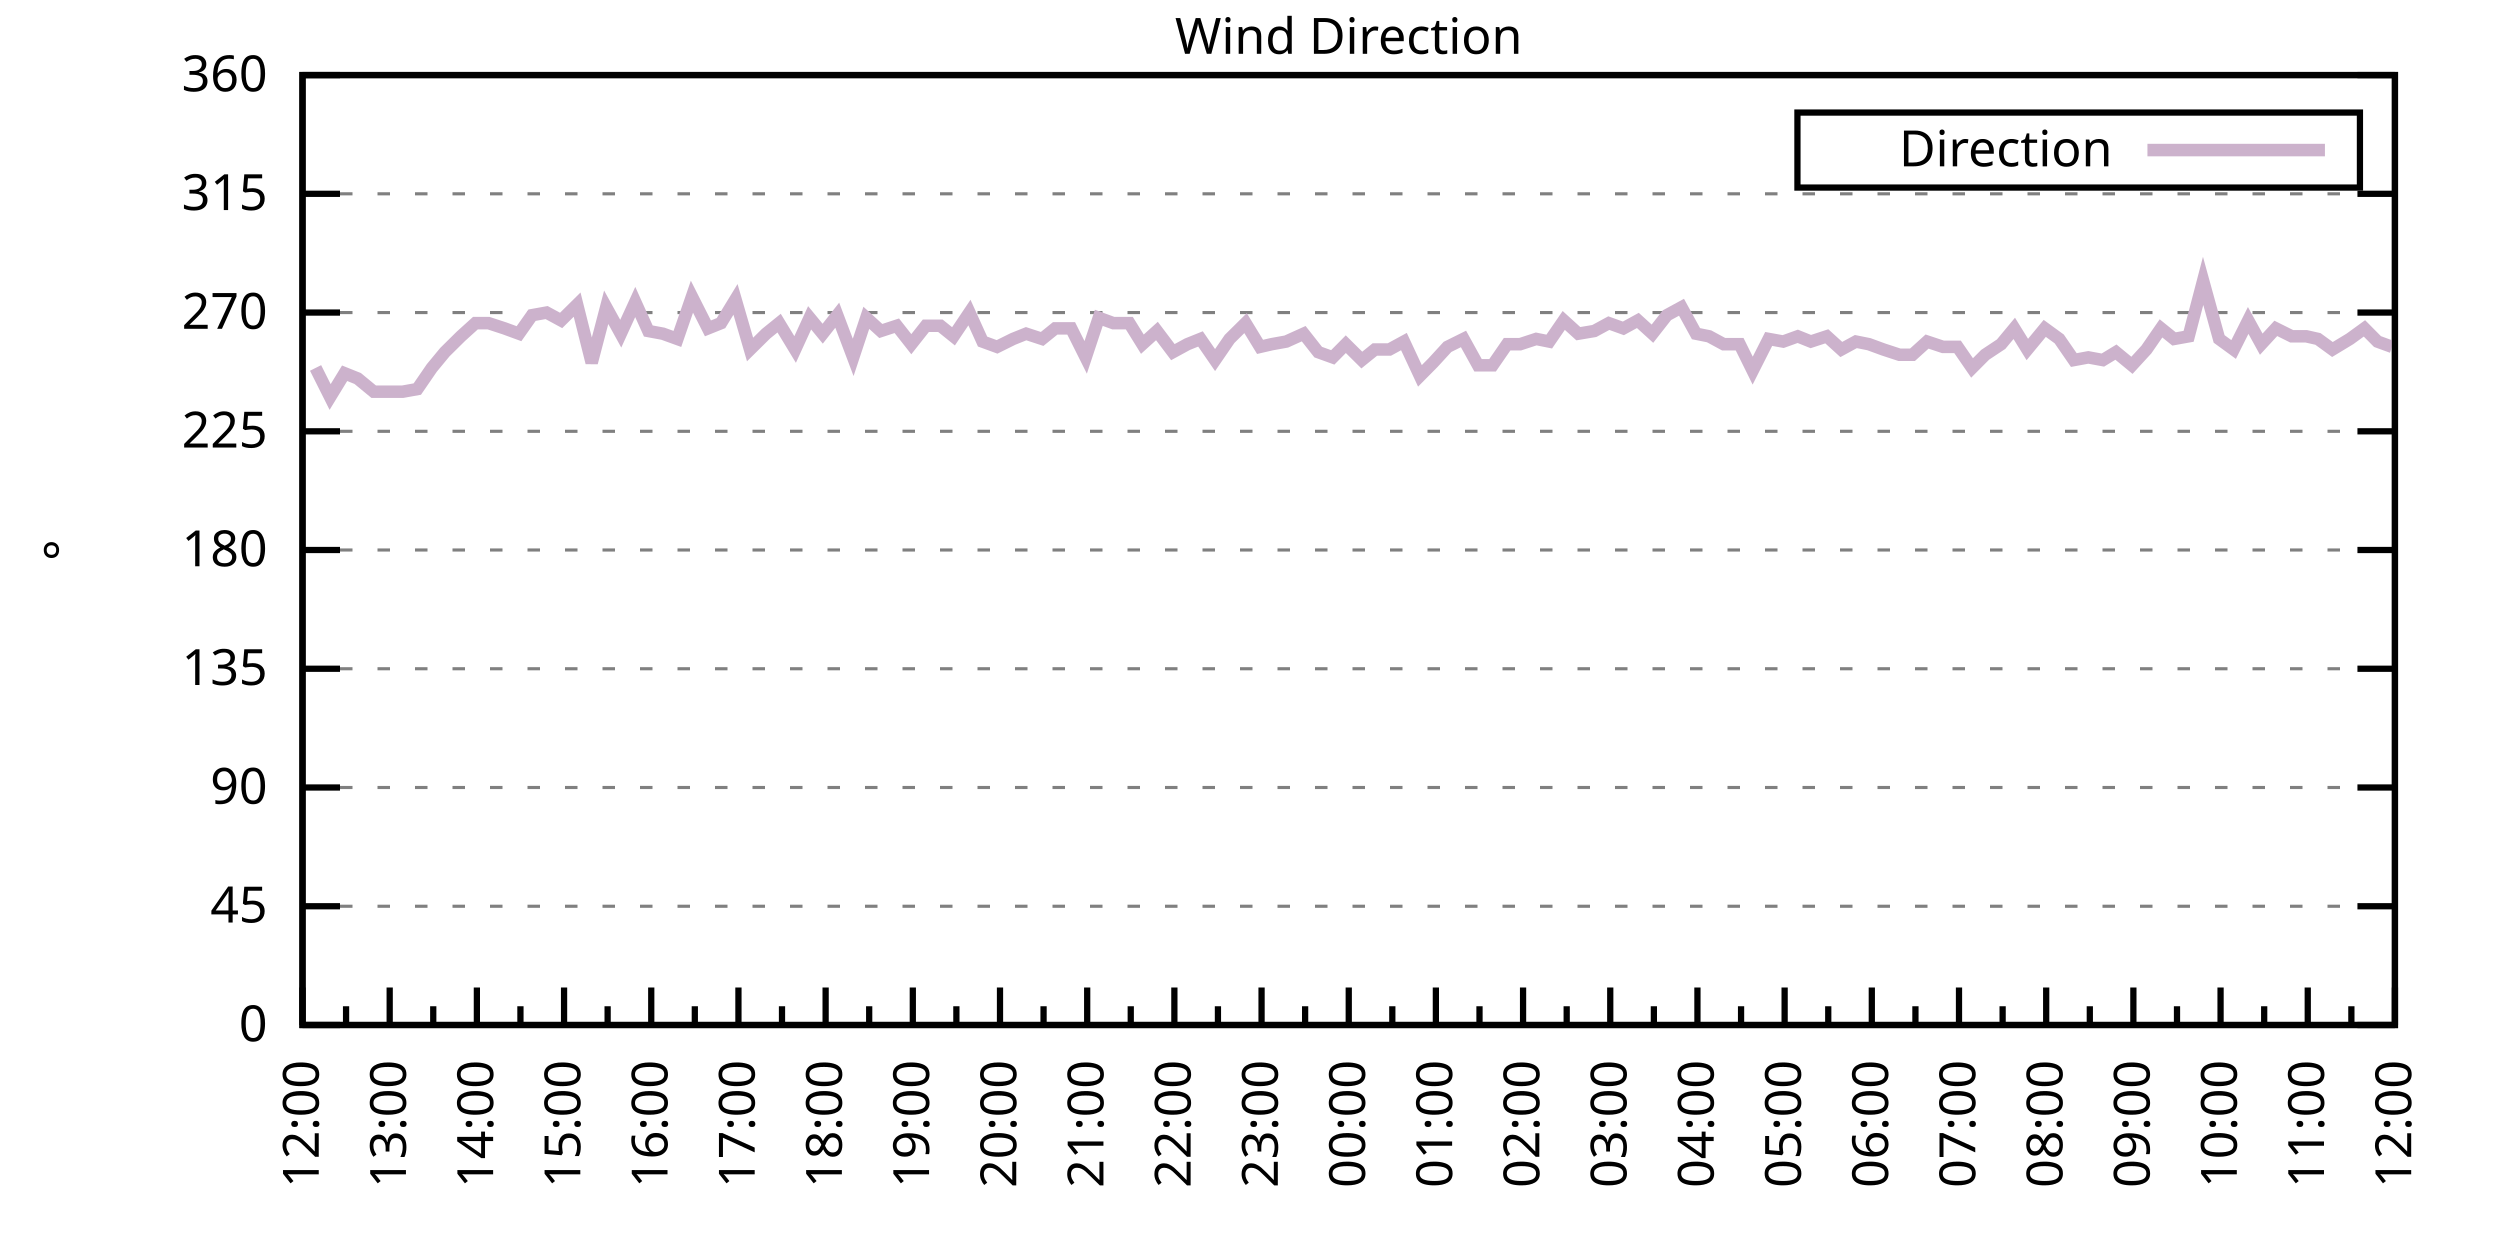
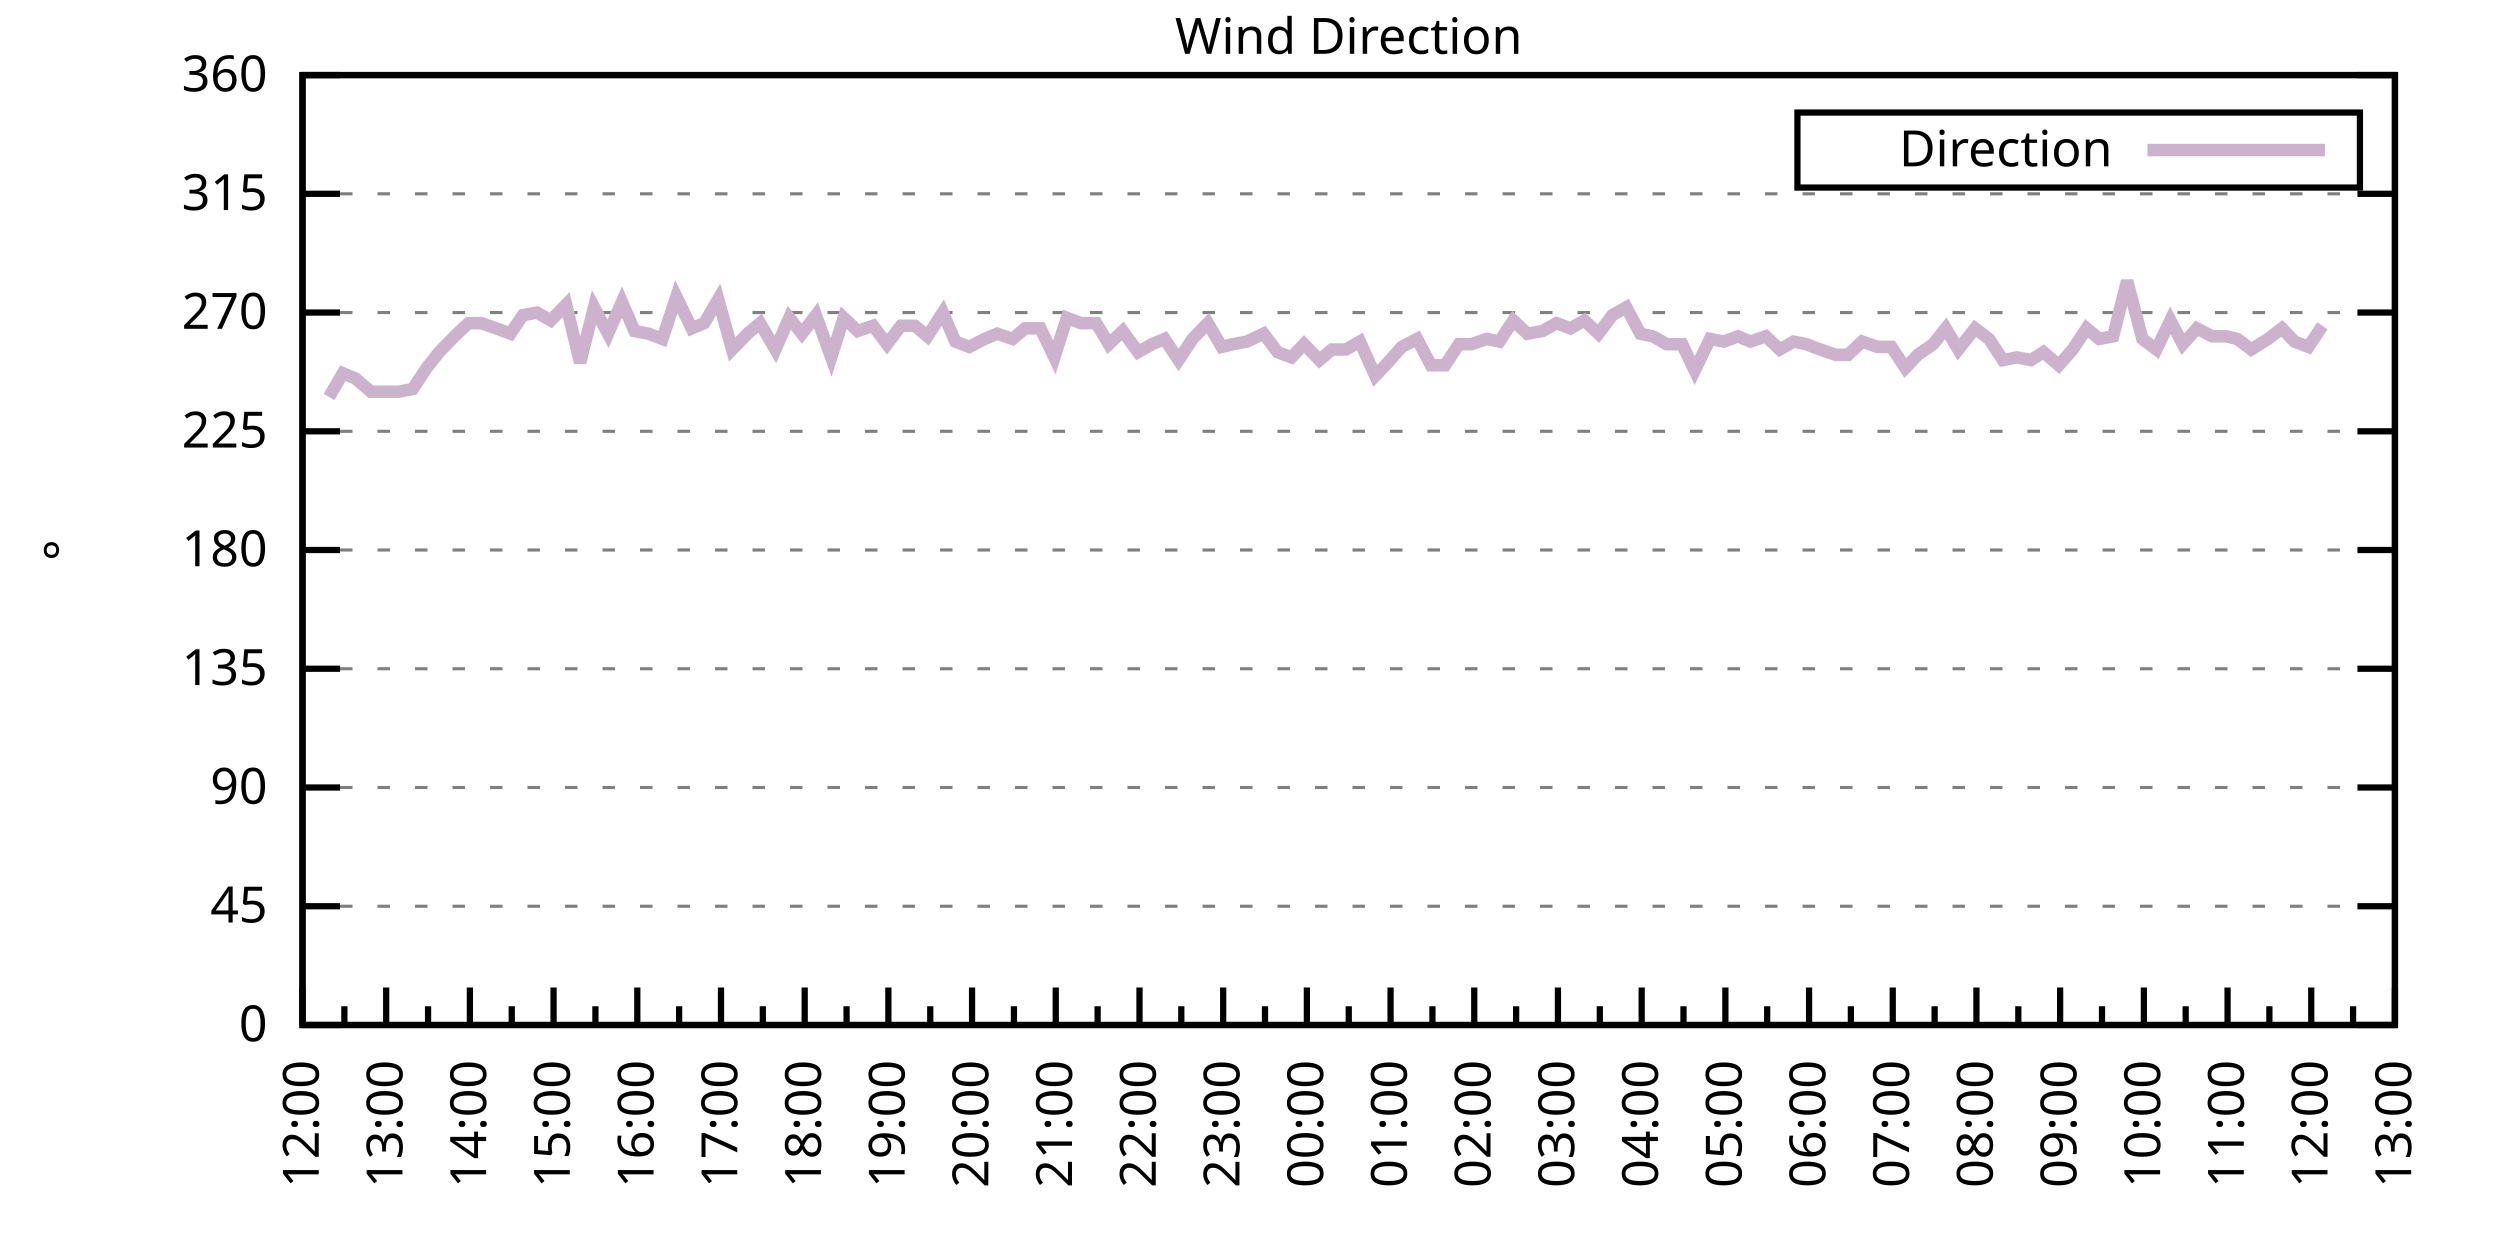
<svg xmlns="http://www.w3.org/2000/svg" xmlns:xlink="http://www.w3.org/1999/xlink" width="400" height="200" viewBox="0 0 400 200">
  <g id="gnuplot_canvas">
    <rect x="0" y="0" width="400" height="200" fill="none" />
    <defs>
      <circle id="gpDot" r="0.5" stroke-width="0.5" stroke="currentColor" />
      <path id="gpPt0" stroke-width="0.333" stroke="currentColor" d="M-1,0 h2 M0,-1 v2" />
      <path id="gpPt1" stroke-width="0.333" stroke="currentColor" d="M-1,-1 L1,1 M1,-1 L-1,1" />
      <path id="gpPt2" stroke-width="0.333" stroke="currentColor" d="M-1,0 L1,0 M0,-1 L0,1 M-1,-1 L1,1 M-1,1 L1,-1" />
      <rect id="gpPt3" stroke-width="0.333" stroke="currentColor" x="-1" y="-1" width="2" height="2" />
      <rect id="gpPt4" stroke-width="0.333" stroke="currentColor" fill="currentColor" x="-1" y="-1" width="2" height="2" />
      <circle id="gpPt5" stroke-width="0.333" stroke="currentColor" cx="0" cy="0" r="1" />
      <use xlink:href="#gpPt5" id="gpPt6" fill="currentColor" stroke="none" />
      <path id="gpPt7" stroke-width="0.333" stroke="currentColor" d="M0,-1.33 L-1.33,0.67 L1.33,0.67 z" />
      <use xlink:href="#gpPt7" id="gpPt8" fill="currentColor" stroke="none" />
      <use xlink:href="#gpPt7" id="gpPt9" stroke="currentColor" transform="rotate(180)" />
      <use xlink:href="#gpPt9" id="gpPt10" fill="currentColor" stroke="none" />
      <use xlink:href="#gpPt3" id="gpPt11" stroke="currentColor" transform="rotate(45)" />
      <use xlink:href="#gpPt11" id="gpPt12" fill="currentColor" stroke="none" />
      <path id="gpPt13" stroke-width="0.333" stroke="currentColor" d="M0,1.330 L1.265,0.411 L0.782,-1.067 L-0.782,-1.076 L-1.265,0.411 z" />
      <use xlink:href="#gpPt13" id="gpPt14" fill="currentColor" stroke="none" />
      <filter id="textbox" filterUnits="objectBoundingBox" x="0" y="0" height="1" width="1">
        <feFlood flood-color="white" flood-opacity="1" result="bgnd" />
        <feComposite in="SourceGraphic" in2="bgnd" operator="atop" />
      </filter>
      <filter id="greybox" filterUnits="objectBoundingBox" x="0" y="0" height="1" width="1">
        <feFlood flood-color="lightgrey" flood-opacity="1" result="grey" />
        <feComposite in="SourceGraphic" in2="grey" operator="atop" />
      </filter>
    </defs>
    <g fill="none" color="white" stroke="currentColor" stroke-width="1.00" stroke-linecap="butt" stroke-linejoin="miter">
</g>
    <g fill="none" color="black" stroke="currentColor" stroke-width="1.00" stroke-linecap="butt" stroke-linejoin="miter">
      <g stroke="none" shape-rendering="crispEdges">
        <polygon fill="rgb(255, 255, 255)" points="48.40,164.00 383.18,164.00 383.18,12.02 48.40,12.02 " />
      </g>
    </g>
    <g fill="none" color="black" stroke="currentColor" stroke-width="1.00" stroke-linecap="butt" stroke-linejoin="miter">
</g>
    <g fill="none" color="black" stroke="black" stroke-width="0.50" stroke-linecap="butt" stroke-linejoin="miter">
</g>
    <g fill="none" color="gray" stroke="currentColor" stroke-width="0.50" stroke-linecap="butt" stroke-linejoin="miter">
      <path stroke="gray" stroke-dasharray="2,4" class="gridline" d="M48.40,164.00 L383.19,164.00  " />
    </g>
    <g fill="none" color="gray" stroke="gray" stroke-width="1.00" stroke-linecap="butt" stroke-linejoin="miter">
</g>
    <g fill="none" color="black" stroke="currentColor" stroke-width="1.00" stroke-linecap="butt" stroke-linejoin="miter">
      <path stroke="black" d="M48.40,164.00 L54.40,164.00 M383.19,164.00 L377.19,164.00  " />
      <g transform="translate(42.80,166.60)" stroke="none" fill="black" font-family="Sans" font-size="8.00" text-anchor="end">
        <text>
          <tspan font-family="Sans"> 0</tspan>
        </text>
      </g>
    </g>
    <g fill="none" color="black" stroke="currentColor" stroke-width="1.00" stroke-linecap="butt" stroke-linejoin="miter">
</g>
    <g fill="none" color="black" stroke="black" stroke-width="0.50" stroke-linecap="butt" stroke-linejoin="miter">
</g>
    <g fill="none" color="gray" stroke="currentColor" stroke-width="0.50" stroke-linecap="butt" stroke-linejoin="miter">
      <path stroke="gray" stroke-dasharray="2,4" class="gridline" d="M48.40,145.00 L383.19,145.00  " />
    </g>
    <g fill="none" color="gray" stroke="gray" stroke-width="1.00" stroke-linecap="butt" stroke-linejoin="miter">
</g>
    <g fill="none" color="black" stroke="currentColor" stroke-width="1.00" stroke-linecap="butt" stroke-linejoin="miter">
      <path stroke="black" d="M48.40,145.00 L54.40,145.00 M383.19,145.00 L377.19,145.00  " />
      <g transform="translate(42.80,147.60)" stroke="none" fill="black" font-family="Sans" font-size="8.00" text-anchor="end">
        <text>
          <tspan font-family="Sans"> 45</tspan>
        </text>
      </g>
    </g>
    <g fill="none" color="black" stroke="currentColor" stroke-width="1.00" stroke-linecap="butt" stroke-linejoin="miter">
</g>
    <g fill="none" color="black" stroke="black" stroke-width="0.50" stroke-linecap="butt" stroke-linejoin="miter">
</g>
    <g fill="none" color="gray" stroke="currentColor" stroke-width="0.50" stroke-linecap="butt" stroke-linejoin="miter">
      <path stroke="gray" stroke-dasharray="2,4" class="gridline" d="M48.40,126.00 L383.19,126.00  " />
    </g>
    <g fill="none" color="gray" stroke="gray" stroke-width="1.00" stroke-linecap="butt" stroke-linejoin="miter">
</g>
    <g fill="none" color="black" stroke="currentColor" stroke-width="1.00" stroke-linecap="butt" stroke-linejoin="miter">
      <path stroke="black" d="M48.40,126.00 L54.40,126.00 M383.19,126.00 L377.19,126.00  " />
      <g transform="translate(42.80,128.60)" stroke="none" fill="black" font-family="Sans" font-size="8.00" text-anchor="end">
        <text>
          <tspan font-family="Sans"> 90</tspan>
        </text>
      </g>
    </g>
    <g fill="none" color="black" stroke="currentColor" stroke-width="1.00" stroke-linecap="butt" stroke-linejoin="miter">
</g>
    <g fill="none" color="black" stroke="black" stroke-width="0.50" stroke-linecap="butt" stroke-linejoin="miter">
</g>
    <g fill="none" color="gray" stroke="currentColor" stroke-width="0.50" stroke-linecap="butt" stroke-linejoin="miter">
      <path stroke="gray" stroke-dasharray="2,4" class="gridline" d="M48.40,107.00 L383.19,107.00  " />
    </g>
    <g fill="none" color="gray" stroke="gray" stroke-width="1.00" stroke-linecap="butt" stroke-linejoin="miter">
</g>
    <g fill="none" color="black" stroke="currentColor" stroke-width="1.00" stroke-linecap="butt" stroke-linejoin="miter">
      <path stroke="black" d="M48.40,107.00 L54.40,107.00 M383.19,107.00 L377.19,107.00  " />
      <g transform="translate(42.80,109.60)" stroke="none" fill="black" font-family="Sans" font-size="8.00" text-anchor="end">
        <text>
          <tspan font-family="Sans"> 135</tspan>
        </text>
      </g>
    </g>
    <g fill="none" color="black" stroke="currentColor" stroke-width="1.00" stroke-linecap="butt" stroke-linejoin="miter">
</g>
    <g fill="none" color="black" stroke="black" stroke-width="0.50" stroke-linecap="butt" stroke-linejoin="miter">
</g>
    <g fill="none" color="gray" stroke="currentColor" stroke-width="0.50" stroke-linecap="butt" stroke-linejoin="miter">
      <path stroke="gray" stroke-dasharray="2,4" class="gridline" d="M48.40,88.00 L383.19,88.00  " />
    </g>
    <g fill="none" color="gray" stroke="gray" stroke-width="1.00" stroke-linecap="butt" stroke-linejoin="miter">
</g>
    <g fill="none" color="black" stroke="currentColor" stroke-width="1.00" stroke-linecap="butt" stroke-linejoin="miter">
      <path stroke="black" d="M48.40,88.00 L54.40,88.00 M383.19,88.00 L377.19,88.00  " />
      <g transform="translate(42.80,90.60)" stroke="none" fill="black" font-family="Sans" font-size="8.00" text-anchor="end">
        <text>
          <tspan font-family="Sans"> 180</tspan>
        </text>
      </g>
    </g>
    <g fill="none" color="black" stroke="currentColor" stroke-width="1.00" stroke-linecap="butt" stroke-linejoin="miter">
</g>
    <g fill="none" color="black" stroke="black" stroke-width="0.50" stroke-linecap="butt" stroke-linejoin="miter">
</g>
    <g fill="none" color="gray" stroke="currentColor" stroke-width="0.50" stroke-linecap="butt" stroke-linejoin="miter">
      <path stroke="gray" stroke-dasharray="2,4" class="gridline" d="M48.40,69.01 L383.19,69.01  " />
    </g>
    <g fill="none" color="gray" stroke="gray" stroke-width="1.00" stroke-linecap="butt" stroke-linejoin="miter">
</g>
    <g fill="none" color="black" stroke="currentColor" stroke-width="1.00" stroke-linecap="butt" stroke-linejoin="miter">
      <path stroke="black" d="M48.40,69.01 L54.40,69.01 M383.19,69.01 L377.19,69.01  " />
      <g transform="translate(42.80,71.61)" stroke="none" fill="black" font-family="Sans" font-size="8.00" text-anchor="end">
        <text>
          <tspan font-family="Sans"> 225</tspan>
        </text>
      </g>
    </g>
    <g fill="none" color="black" stroke="currentColor" stroke-width="1.00" stroke-linecap="butt" stroke-linejoin="miter">
</g>
    <g fill="none" color="black" stroke="black" stroke-width="0.50" stroke-linecap="butt" stroke-linejoin="miter">
</g>
    <g fill="none" color="gray" stroke="currentColor" stroke-width="0.50" stroke-linecap="butt" stroke-linejoin="miter">
      <path stroke="gray" stroke-dasharray="2,4" class="gridline" d="M48.40,50.01 L383.19,50.01  " />
    </g>
    <g fill="none" color="gray" stroke="gray" stroke-width="1.00" stroke-linecap="butt" stroke-linejoin="miter">
</g>
    <g fill="none" color="black" stroke="currentColor" stroke-width="1.00" stroke-linecap="butt" stroke-linejoin="miter">
      <path stroke="black" d="M48.40,50.01 L54.40,50.01 M383.19,50.01 L377.19,50.01  " />
      <g transform="translate(42.80,52.61)" stroke="none" fill="black" font-family="Sans" font-size="8.00" text-anchor="end">
        <text>
          <tspan font-family="Sans"> 270</tspan>
        </text>
      </g>
    </g>
    <g fill="none" color="black" stroke="currentColor" stroke-width="1.00" stroke-linecap="butt" stroke-linejoin="miter">
</g>
    <g fill="none" color="black" stroke="black" stroke-width="0.50" stroke-linecap="butt" stroke-linejoin="miter">
</g>
    <g fill="none" color="gray" stroke="currentColor" stroke-width="0.50" stroke-linecap="butt" stroke-linejoin="miter">
      <path stroke="gray" stroke-dasharray="2,4" class="gridline" d="M48.40,31.01 L383.19,31.01  " />
    </g>
    <g fill="none" color="gray" stroke="gray" stroke-width="1.00" stroke-linecap="butt" stroke-linejoin="miter">
</g>
    <g fill="none" color="black" stroke="currentColor" stroke-width="1.00" stroke-linecap="butt" stroke-linejoin="miter">
      <path stroke="black" d="M48.40,31.01 L54.40,31.01 M383.19,31.01 L377.19,31.01  " />
      <g transform="translate(42.80,33.61)" stroke="none" fill="black" font-family="Sans" font-size="8.00" text-anchor="end">
        <text>
          <tspan font-family="Sans"> 315</tspan>
        </text>
      </g>
    </g>
    <g fill="none" color="black" stroke="currentColor" stroke-width="1.00" stroke-linecap="butt" stroke-linejoin="miter">
</g>
    <g fill="none" color="black" stroke="black" stroke-width="0.50" stroke-linecap="butt" stroke-linejoin="miter">
</g>
    <g fill="none" color="gray" stroke="currentColor" stroke-width="0.50" stroke-linecap="butt" stroke-linejoin="miter">
      <path stroke="gray" stroke-dasharray="2,4" class="gridline" d="M48.40,12.01 L383.19,12.01  " />
    </g>
    <g fill="none" color="gray" stroke="gray" stroke-width="1.00" stroke-linecap="butt" stroke-linejoin="miter">
</g>
    <g fill="none" color="black" stroke="currentColor" stroke-width="1.00" stroke-linecap="butt" stroke-linejoin="miter">
      <path stroke="black" d="M48.40,12.01 L54.40,12.01 M383.19,12.01 L377.19,12.01  " />
      <g transform="translate(42.80,14.61)" stroke="none" fill="black" font-family="Sans" font-size="8.00" text-anchor="end">
        <text>
          <tspan font-family="Sans"> 360</tspan>
        </text>
      </g>
    </g>
    <g fill="none" color="black" stroke="currentColor" stroke-width="1.00" stroke-linecap="butt" stroke-linejoin="miter">
      <path stroke="black" d="M48.40,164.00 L48.40,158.00  " />
      <g transform="translate(51.00,169.60) rotate(270)" stroke="none" fill="black" font-family="Sans" font-size="8.00" text-anchor="end">
        <text>
          <tspan font-family="Sans">12:00</tspan>
        </text>
      </g>
    </g>
    <g fill="none" color="black" stroke="currentColor" stroke-width="1.00" stroke-linecap="butt" stroke-linejoin="miter">
-       <path stroke="black" d="M55.37,164.00 L55.37,161.00 M62.35,164.00 L62.35,158.00  " />
-       <g transform="translate(64.95,169.60) rotate(270)" stroke="none" fill="black" font-family="Sans" font-size="8.00" text-anchor="end">
+       <path stroke="black" d="M55.10,164.00 L55.10,161.00 M61.79,164.00 L61.79,158.00  " />
+       <g transform="translate(64.39,169.60) rotate(270)" stroke="none" fill="black" font-family="Sans" font-size="8.00" text-anchor="end">
        <text>
          <tspan font-family="Sans">13:00</tspan>
        </text>
      </g>
    </g>
    <g fill="none" color="black" stroke="currentColor" stroke-width="1.00" stroke-linecap="butt" stroke-linejoin="miter">
-       <path stroke="black" d="M69.32,164.00 L69.32,161.00 M76.30,164.00 L76.30,158.00  " />
-       <g transform="translate(78.90,169.60) rotate(270)" stroke="none" fill="black" font-family="Sans" font-size="8.00" text-anchor="end">
+       <path stroke="black" d="M68.49,164.00 L68.49,161.00 M75.18,164.00 L75.18,158.00  " />
+       <g transform="translate(77.78,169.60) rotate(270)" stroke="none" fill="black" font-family="Sans" font-size="8.00" text-anchor="end">
        <text>
          <tspan font-family="Sans">14:00</tspan>
        </text>
      </g>
    </g>
    <g fill="none" color="black" stroke="currentColor" stroke-width="1.00" stroke-linecap="butt" stroke-linejoin="miter">
-       <path stroke="black" d="M83.27,164.00 L83.27,161.00 M90.25,164.00 L90.25,158.00  " />
-       <g transform="translate(92.85,169.60) rotate(270)" stroke="none" fill="black" font-family="Sans" font-size="8.00" text-anchor="end">
+       <path stroke="black" d="M81.88,164.00 L81.88,161.00 M88.57,164.00 L88.57,158.00  " />
+       <g transform="translate(91.17,169.60) rotate(270)" stroke="none" fill="black" font-family="Sans" font-size="8.00" text-anchor="end">
        <text>
          <tspan font-family="Sans">15:00</tspan>
        </text>
      </g>
    </g>
    <g fill="none" color="black" stroke="currentColor" stroke-width="1.00" stroke-linecap="butt" stroke-linejoin="miter">
-       <path stroke="black" d="M97.22,164.00 L97.22,161.00 M104.20,164.00 L104.20,158.00  " />
-       <g transform="translate(106.80,169.60) rotate(270)" stroke="none" fill="black" font-family="Sans" font-size="8.00" text-anchor="end">
+       <path stroke="black" d="M95.27,164.00 L95.27,161.00 M101.97,164.00 L101.97,158.00  " />
+       <g transform="translate(104.57,169.60) rotate(270)" stroke="none" fill="black" font-family="Sans" font-size="8.00" text-anchor="end">
        <text>
          <tspan font-family="Sans">16:00</tspan>
        </text>
      </g>
    </g>
    <g fill="none" color="black" stroke="currentColor" stroke-width="1.00" stroke-linecap="butt" stroke-linejoin="miter">
-       <path stroke="black" d="M111.17,164.00 L111.17,161.00 M118.15,164.00 L118.15,158.00  " />
-       <g transform="translate(120.75,169.60) rotate(270)" stroke="none" fill="black" font-family="Sans" font-size="8.00" text-anchor="end">
+       <path stroke="black" d="M108.66,164.00 L108.66,161.00 M115.36,164.00 L115.36,158.00  " />
+       <g transform="translate(117.96,169.60) rotate(270)" stroke="none" fill="black" font-family="Sans" font-size="8.00" text-anchor="end">
        <text>
          <tspan font-family="Sans">17:00</tspan>
        </text>
      </g>
    </g>
    <g fill="none" color="black" stroke="currentColor" stroke-width="1.00" stroke-linecap="butt" stroke-linejoin="miter">
-       <path stroke="black" d="M125.12,164.00 L125.12,161.00 M132.10,164.00 L132.10,158.00  " />
-       <g transform="translate(134.70,169.60) rotate(270)" stroke="none" fill="black" font-family="Sans" font-size="8.00" text-anchor="end">
+       <path stroke="black" d="M122.05,164.00 L122.05,161.00 M128.75,164.00 L128.75,158.00  " />
+       <g transform="translate(131.35,169.60) rotate(270)" stroke="none" fill="black" font-family="Sans" font-size="8.00" text-anchor="end">
        <text>
          <tspan font-family="Sans">18:00</tspan>
        </text>
      </g>
    </g>
    <g fill="none" color="black" stroke="currentColor" stroke-width="1.00" stroke-linecap="butt" stroke-linejoin="miter">
-       <path stroke="black" d="M139.07,164.00 L139.07,161.00 M146.05,164.00 L146.05,158.00  " />
-       <g transform="translate(148.65,169.60) rotate(270)" stroke="none" fill="black" font-family="Sans" font-size="8.00" text-anchor="end">
+       <path stroke="black" d="M135.45,164.00 L135.45,161.00 M142.14,164.00 L142.14,158.00  " />
+       <g transform="translate(144.74,169.60) rotate(270)" stroke="none" fill="black" font-family="Sans" font-size="8.00" text-anchor="end">
        <text>
          <tspan font-family="Sans">19:00</tspan>
        </text>
      </g>
    </g>
    <g fill="none" color="black" stroke="currentColor" stroke-width="1.00" stroke-linecap="butt" stroke-linejoin="miter">
-       <path stroke="black" d="M153.02,164.00 L153.02,161.00 M160.00,164.00 L160.00,158.00  " />
-       <g transform="translate(162.60,169.60) rotate(270)" stroke="none" fill="black" font-family="Sans" font-size="8.00" text-anchor="end">
+       <path stroke="black" d="M148.84,164.00 L148.84,161.00 M155.53,164.00 L155.53,158.00  " />
+       <g transform="translate(158.13,169.60) rotate(270)" stroke="none" fill="black" font-family="Sans" font-size="8.00" text-anchor="end">
        <text>
          <tspan font-family="Sans">20:00</tspan>
        </text>
      </g>
    </g>
    <g fill="none" color="black" stroke="currentColor" stroke-width="1.00" stroke-linecap="butt" stroke-linejoin="miter">
-       <path stroke="black" d="M166.97,164.00 L166.97,161.00 M173.95,164.00 L173.95,158.00  " />
-       <g transform="translate(176.55,169.60) rotate(270)" stroke="none" fill="black" font-family="Sans" font-size="8.00" text-anchor="end">
+       <path stroke="black" d="M162.23,164.00 L162.23,161.00 M168.92,164.00 L168.92,158.00  " />
+       <g transform="translate(171.52,169.60) rotate(270)" stroke="none" fill="black" font-family="Sans" font-size="8.00" text-anchor="end">
        <text>
          <tspan font-family="Sans">21:00</tspan>
        </text>
      </g>
    </g>
    <g fill="none" color="black" stroke="currentColor" stroke-width="1.00" stroke-linecap="butt" stroke-linejoin="miter">
-       <path stroke="black" d="M180.92,164.00 L180.92,161.00 M187.90,164.00 L187.90,158.00  " />
-       <g transform="translate(190.50,169.60) rotate(270)" stroke="none" fill="black" font-family="Sans" font-size="8.00" text-anchor="end">
+       <path stroke="black" d="M175.62,164.00 L175.62,161.00 M182.32,164.00 L182.32,158.00  " />
+       <g transform="translate(184.92,169.60) rotate(270)" stroke="none" fill="black" font-family="Sans" font-size="8.00" text-anchor="end">
        <text>
          <tspan font-family="Sans">22:00</tspan>
        </text>
      </g>
    </g>
    <g fill="none" color="black" stroke="currentColor" stroke-width="1.00" stroke-linecap="butt" stroke-linejoin="miter">
-       <path stroke="black" d="M194.87,164.00 L194.87,161.00 M201.85,164.00 L201.85,158.00  " />
-       <g transform="translate(204.45,169.60) rotate(270)" stroke="none" fill="black" font-family="Sans" font-size="8.00" text-anchor="end">
+       <path stroke="black" d="M189.01,164.00 L189.01,161.00 M195.71,164.00 L195.71,158.00  " />
+       <g transform="translate(198.31,169.60) rotate(270)" stroke="none" fill="black" font-family="Sans" font-size="8.00" text-anchor="end">
        <text>
          <tspan font-family="Sans">23:00</tspan>
        </text>
      </g>
    </g>
    <g fill="none" color="black" stroke="currentColor" stroke-width="1.00" stroke-linecap="butt" stroke-linejoin="miter">
-       <path stroke="black" d="M208.82,164.00 L208.82,161.00 M215.80,164.00 L215.80,158.00  " />
-       <g transform="translate(218.40,169.60) rotate(270)" stroke="none" fill="black" font-family="Sans" font-size="8.00" text-anchor="end">
+       <path stroke="black" d="M202.40,164.00 L202.40,161.00 M209.10,164.00 L209.10,158.00  " />
+       <g transform="translate(211.70,169.60) rotate(270)" stroke="none" fill="black" font-family="Sans" font-size="8.00" text-anchor="end">
        <text>
          <tspan font-family="Sans">00:00</tspan>
        </text>
      </g>
    </g>
    <g fill="none" color="black" stroke="currentColor" stroke-width="1.00" stroke-linecap="butt" stroke-linejoin="miter">
-       <path stroke="black" d="M222.77,164.00 L222.77,161.00 M229.74,164.00 L229.74,158.00  " />
-       <g transform="translate(232.34,169.60) rotate(270)" stroke="none" fill="black" font-family="Sans" font-size="8.00" text-anchor="end">
+       <path stroke="black" d="M215.80,164.00 L215.80,161.00 M222.49,164.00 L222.49,158.00  " />
+       <g transform="translate(225.09,169.60) rotate(270)" stroke="none" fill="black" font-family="Sans" font-size="8.00" text-anchor="end">
        <text>
          <tspan font-family="Sans">01:00</tspan>
        </text>
      </g>
    </g>
    <g fill="none" color="black" stroke="currentColor" stroke-width="1.00" stroke-linecap="butt" stroke-linejoin="miter">
-       <path stroke="black" d="M236.72,164.00 L236.72,161.00 M243.69,164.00 L243.69,158.00  " />
-       <g transform="translate(246.29,169.60) rotate(270)" stroke="none" fill="black" font-family="Sans" font-size="8.00" text-anchor="end">
+       <path stroke="black" d="M229.19,164.00 L229.19,161.00 M235.88,164.00 L235.88,158.00  " />
+       <g transform="translate(238.48,169.60) rotate(270)" stroke="none" fill="black" font-family="Sans" font-size="8.00" text-anchor="end">
        <text>
          <tspan font-family="Sans">02:00</tspan>
        </text>
      </g>
    </g>
    <g fill="none" color="black" stroke="currentColor" stroke-width="1.00" stroke-linecap="butt" stroke-linejoin="miter">
-       <path stroke="black" d="M250.67,164.00 L250.67,161.00 M257.64,164.00 L257.64,158.00  " />
-       <g transform="translate(260.24,169.60) rotate(270)" stroke="none" fill="black" font-family="Sans" font-size="8.00" text-anchor="end">
+       <path stroke="black" d="M242.58,164.00 L242.58,161.00 M249.27,164.00 L249.27,158.00  " />
+       <g transform="translate(251.87,169.60) rotate(270)" stroke="none" fill="black" font-family="Sans" font-size="8.00" text-anchor="end">
        <text>
          <tspan font-family="Sans">03:00</tspan>
        </text>
      </g>
    </g>
    <g fill="none" color="black" stroke="currentColor" stroke-width="1.00" stroke-linecap="butt" stroke-linejoin="miter">
-       <path stroke="black" d="M264.62,164.00 L264.62,161.00 M271.59,164.00 L271.59,158.00  " />
-       <g transform="translate(274.19,169.60) rotate(270)" stroke="none" fill="black" font-family="Sans" font-size="8.00" text-anchor="end">
+       <path stroke="black" d="M255.97,164.00 L255.97,161.00 M262.67,164.00 L262.67,158.00  " />
+       <g transform="translate(265.27,169.60) rotate(270)" stroke="none" fill="black" font-family="Sans" font-size="8.00" text-anchor="end">
        <text>
          <tspan font-family="Sans">04:00</tspan>
        </text>
      </g>
    </g>
    <g fill="none" color="black" stroke="currentColor" stroke-width="1.00" stroke-linecap="butt" stroke-linejoin="miter">
-       <path stroke="black" d="M278.57,164.00 L278.57,161.00 M285.54,164.00 L285.54,158.00  " />
-       <g transform="translate(288.14,169.60) rotate(270)" stroke="none" fill="black" font-family="Sans" font-size="8.00" text-anchor="end">
+       <path stroke="black" d="M269.36,164.00 L269.36,161.00 M276.06,164.00 L276.06,158.00  " />
+       <g transform="translate(278.66,169.60) rotate(270)" stroke="none" fill="black" font-family="Sans" font-size="8.00" text-anchor="end">
        <text>
          <tspan font-family="Sans">05:00</tspan>
        </text>
      </g>
    </g>
    <g fill="none" color="black" stroke="currentColor" stroke-width="1.00" stroke-linecap="butt" stroke-linejoin="miter">
-       <path stroke="black" d="M292.52,164.00 L292.52,161.00 M299.49,164.00 L299.49,158.00  " />
-       <g transform="translate(302.09,169.60) rotate(270)" stroke="none" fill="black" font-family="Sans" font-size="8.00" text-anchor="end">
+       <path stroke="black" d="M282.75,164.00 L282.75,161.00 M289.45,164.00 L289.45,158.00  " />
+       <g transform="translate(292.05,169.60) rotate(270)" stroke="none" fill="black" font-family="Sans" font-size="8.00" text-anchor="end">
        <text>
          <tspan font-family="Sans">06:00</tspan>
        </text>
      </g>
    </g>
    <g fill="none" color="black" stroke="currentColor" stroke-width="1.00" stroke-linecap="butt" stroke-linejoin="miter">
-       <path stroke="black" d="M306.47,164.00 L306.47,161.00 M313.44,164.00 L313.44,158.00  " />
-       <g transform="translate(316.04,169.60) rotate(270)" stroke="none" fill="black" font-family="Sans" font-size="8.00" text-anchor="end">
+       <path stroke="black" d="M296.14,164.00 L296.14,161.00 M302.84,164.00 L302.84,158.00  " />
+       <g transform="translate(305.44,169.60) rotate(270)" stroke="none" fill="black" font-family="Sans" font-size="8.00" text-anchor="end">
        <text>
          <tspan font-family="Sans">07:00</tspan>
        </text>
      </g>
    </g>
    <g fill="none" color="black" stroke="currentColor" stroke-width="1.00" stroke-linecap="butt" stroke-linejoin="miter">
-       <path stroke="black" d="M320.42,164.00 L320.42,161.00 M327.39,164.00 L327.39,158.00  " />
-       <g transform="translate(329.99,169.60) rotate(270)" stroke="none" fill="black" font-family="Sans" font-size="8.00" text-anchor="end">
+       <path stroke="black" d="M309.54,164.00 L309.54,161.00 M316.23,164.00 L316.23,158.00  " />
+       <g transform="translate(318.83,169.60) rotate(270)" stroke="none" fill="black" font-family="Sans" font-size="8.00" text-anchor="end">
        <text>
          <tspan font-family="Sans">08:00</tspan>
        </text>
      </g>
    </g>
    <g fill="none" color="black" stroke="currentColor" stroke-width="1.00" stroke-linecap="butt" stroke-linejoin="miter">
-       <path stroke="black" d="M334.37,164.00 L334.37,161.00 M341.34,164.00 L341.34,158.00  " />
-       <g transform="translate(343.94,169.60) rotate(270)" stroke="none" fill="black" font-family="Sans" font-size="8.00" text-anchor="end">
+       <path stroke="black" d="M322.93,164.00 L322.93,161.00 M329.62,164.00 L329.62,158.00  " />
+       <g transform="translate(332.22,169.60) rotate(270)" stroke="none" fill="black" font-family="Sans" font-size="8.00" text-anchor="end">
        <text>
          <tspan font-family="Sans">09:00</tspan>
        </text>
      </g>
    </g>
    <g fill="none" color="black" stroke="currentColor" stroke-width="1.00" stroke-linecap="butt" stroke-linejoin="miter">
-       <path stroke="black" d="M348.32,164.00 L348.32,161.00 M355.29,164.00 L355.29,158.00  " />
-       <g transform="translate(357.89,169.60) rotate(270)" stroke="none" fill="black" font-family="Sans" font-size="8.00" text-anchor="end">
+       <path stroke="black" d="M336.32,164.00 L336.32,161.00 M343.02,164.00 L343.02,158.00  " />
+       <g transform="translate(345.62,169.60) rotate(270)" stroke="none" fill="black" font-family="Sans" font-size="8.00" text-anchor="end">
        <text>
          <tspan font-family="Sans">10:00</tspan>
        </text>
      </g>
    </g>
    <g fill="none" color="black" stroke="currentColor" stroke-width="1.00" stroke-linecap="butt" stroke-linejoin="miter">
-       <path stroke="black" d="M362.27,164.00 L362.27,161.00 M369.24,164.00 L369.24,158.00  " />
-       <g transform="translate(371.84,169.60) rotate(270)" stroke="none" fill="black" font-family="Sans" font-size="8.00" text-anchor="end">
+       <path stroke="black" d="M349.71,164.00 L349.71,161.00 M356.41,164.00 L356.41,158.00  " />
+       <g transform="translate(359.01,169.60) rotate(270)" stroke="none" fill="black" font-family="Sans" font-size="8.00" text-anchor="end">
        <text>
          <tspan font-family="Sans">11:00</tspan>
        </text>
      </g>
    </g>
    <g fill="none" color="black" stroke="currentColor" stroke-width="1.00" stroke-linecap="butt" stroke-linejoin="miter">
-       <path stroke="black" d="M376.22,164.00 L376.22,161.00 M383.19,164.00 L383.19,158.00  " />
+       <path stroke="black" d="M363.10,164.00 L363.10,161.00 M369.80,164.00 L369.80,158.00  " />
+       <g transform="translate(372.40,169.60) rotate(270)" stroke="none" fill="black" font-family="Sans" font-size="8.00" text-anchor="end">
+         <text>
+           <tspan font-family="Sans">12:00</tspan>
+         </text>
+       </g>
+     </g>
+     <g fill="none" color="black" stroke="currentColor" stroke-width="1.00" stroke-linecap="butt" stroke-linejoin="miter">
+       <path stroke="black" d="M376.49,164.00 L376.49,161.00 M383.19,164.00 L383.19,158.00  " />
      <g transform="translate(385.79,169.60) rotate(270)" stroke="none" fill="black" font-family="Sans" font-size="8.00" text-anchor="end">
        <text>
-           <tspan font-family="Sans">12:00</tspan>
+           <tspan font-family="Sans">13:00</tspan>
        </text>
      </g>
    </g>
    <g fill="none" color="black" stroke="currentColor" stroke-width="1.00" stroke-linecap="butt" stroke-linejoin="miter">
</g>
    <g fill="none" color="black" stroke="currentColor" stroke-width="1.00" stroke-linecap="butt" stroke-linejoin="miter">
      <path stroke="black" d="M48.40,12.01 L48.40,164.00 L383.19,164.00 L383.19,12.01 L48.40,12.01 Z  " />
    </g>
    <g fill="none" color="black" stroke="currentColor" stroke-width="1.00" stroke-linecap="butt" stroke-linejoin="miter">
      <g transform="translate(12.80,88.01) rotate(270)" stroke="none" fill="black" font-family="Sans" font-size="8.00" text-anchor="middle">
        <text>
          <tspan font-family="Sans">°</tspan>
        </text>
      </g>
    </g>
    <g fill="none" color="black" stroke="currentColor" stroke-width="1.00" stroke-linecap="butt" stroke-linejoin="miter">
</g>
    <g fill="none" color="black" stroke="currentColor" stroke-width="1.00" stroke-linecap="butt" stroke-linejoin="miter">
      <path stroke="black" d="M287.59,30.01 L287.59,18.01 L377.59,18.01 L377.59,30.01 L287.59,30.01 Z  " />
    </g>
    <g id="Wind_direction_plot_1">
      <g fill="none" color="white" stroke="black" stroke-width="2.00" stroke-linecap="butt" stroke-linejoin="miter">
</g>
      <g fill="none" color="black" stroke="currentColor" stroke-width="2.00" stroke-linecap="butt" stroke-linejoin="miter">
        <g transform="translate(337.99,26.61)" stroke="none" fill="black" font-family="Sans" font-size="8.00" text-anchor="end">
          <text>
            <tspan font-family="Sans">Direction</tspan>
          </text>
        </g>
      </g>
      <g fill="none" color="black" stroke="currentColor" stroke-width="2.00" stroke-linecap="butt" stroke-linejoin="miter">
-         <path stroke="rgb(204, 178, 204)" d="M343.59,24.01 L371.99,24.01 M50.49,58.87 L52.82,63.52 L55.14,59.72 L57.23,60.56 L59.79,62.67 L62.12,62.67   L64.44,62.67 L66.77,62.25 L69.09,58.87 L71.18,56.34 L73.74,53.81 L76.07,51.70 L78.16,51.70 L80.72,52.54   L83.04,53.39 L85.13,50.43 L87.46,50.01 L89.78,51.27 L92.34,48.74 L94.67,58.03 L96.99,49.16 L99.32,53.39   L101.64,48.32 L103.73,52.96 L106.06,53.39 L108.38,54.23 L110.71,47.47 L113.27,52.54 L115.36,51.70 L117.68,47.90   L120.01,55.92 L122.57,53.39 L124.66,51.70 L127.22,55.92 L129.54,50.85 L131.63,53.39 L133.96,50.43 L136.51,57.18   L138.61,50.85 L140.93,52.96 L143.49,52.12 L145.81,55.07 L148.14,52.12 L150.46,52.12 L152.56,53.81 L155.11,50.01   L157.21,54.65 L159.53,55.50 L162.09,54.23 L164.18,53.39 L166.74,54.23 L168.83,52.54 L171.39,52.54 L173.71,57.18   L175.81,50.85 L178.13,51.70 L180.69,51.70 L182.78,55.07 L185.11,52.96 L187.66,56.34 L189.99,55.07 L192.08,54.23   L194.41,57.61 L196.73,54.23 L199.29,51.70 L201.61,55.50 L203.47,55.07 L205.80,54.65 L208.59,53.39 L210.91,56.34   L213.24,57.18 L215.33,55.07 L217.89,57.61 L219.98,55.92 L222.30,55.92 L224.63,54.65 L227.19,60.14 L229.28,58.03   L231.60,55.50 L234.16,54.23 L236.49,58.45 L238.81,58.45 L241.14,55.07 L243.23,55.07 L245.79,54.23 L247.88,54.65   L250.20,51.27 L252.53,53.39 L255.09,52.96 L257.41,51.70 L259.74,52.54 L262.06,51.27 L264.39,53.39 L266.71,50.43   L269.04,49.16 L271.36,53.39 L273.45,53.81 L275.78,55.07 L278.34,55.07 L280.43,59.30 L282.99,54.23 L285.31,54.65   L287.64,53.81 L289.73,54.65 L292.29,53.81 L294.61,55.92 L296.94,54.65 L299.03,55.07 L301.35,55.92 L303.91,56.76   L306.00,56.76 L308.33,54.65 L310.88,55.50 L313.21,55.50 L315.53,58.87 L317.63,56.76 L320.18,55.07 L322.28,52.54   L324.37,55.92 L327.16,52.54 L329.48,54.23 L331.81,57.61 L334.13,57.18 L336.46,57.61 L338.55,56.34 L341.11,58.45   L343.43,55.92 L345.76,52.54 L347.85,54.23 L350.18,53.81 L352.50,44.94 L355.06,54.23 L357.38,55.92 L359.71,51.27   L361.80,55.07 L364.13,52.54 L366.68,53.81 L369.01,53.81 L370.87,54.23 L373.19,55.92 L375.98,54.23 L378.31,52.54   L380.40,54.65 L382.73,55.50  " />
+         <path stroke="rgb(204, 178, 204)" d="M343.59,24.01 L371.99,24.01 M52.64,63.52 L54.87,59.72 L56.88,60.56 L59.34,62.67 L61.57,62.67 L63.80,62.67   L66.03,62.25 L68.26,58.87 L70.27,56.34 L72.73,53.81 L74.96,51.70 L76.97,51.70 L79.42,52.54 L81.66,53.39   L83.66,50.43 L85.90,50.01 L88.13,51.27 L90.58,48.74 L92.82,58.03 L95.05,49.16 L97.28,53.39 L99.51,48.32   L101.52,52.96 L103.75,53.39 L105.98,54.23 L108.22,47.47 L110.67,52.54 L112.68,51.70 L114.91,47.90 L117.14,55.92   L119.60,53.39 L121.61,51.70 L124.06,55.92 L126.29,50.85 L128.30,53.39 L130.54,50.43 L132.99,57.18 L135.00,50.85   L137.23,52.96 L139.69,52.12 L141.92,55.07 L144.15,52.12 L146.38,52.12 L148.39,53.81 L150.85,50.01 L152.85,54.65   L155.09,55.50 L157.54,54.23 L159.55,53.39 L162.01,54.23 L164.01,52.54 L166.47,52.54 L168.70,57.18 L170.71,50.85   L172.94,51.70 L175.40,51.70 L177.41,55.07 L179.64,52.96 L182.09,56.34 L184.32,55.07 L186.33,54.23 L188.57,57.61   L190.80,54.23 L193.25,51.70 L195.48,55.50 L197.27,55.07 L199.50,54.65 L202.18,53.39 L204.41,56.34 L206.64,57.18   L208.65,55.07 L211.11,57.61 L213.12,55.92 L215.35,55.92 L217.58,54.65 L220.04,60.14 L222.04,58.03 L224.28,55.50   L226.73,54.23 L228.96,58.45 L231.20,58.45 L233.43,55.07 L235.44,55.07 L237.89,54.23 L239.90,54.65 L242.13,51.27   L244.36,53.39 L246.82,52.96 L249.05,51.70 L251.28,52.54 L253.51,51.27 L255.75,53.39 L257.98,50.43 L260.21,49.16   L262.44,53.39 L264.45,53.81 L266.68,55.07 L269.14,55.07 L271.15,59.30 L273.60,54.23 L275.83,54.65 L278.07,53.81   L280.07,54.65 L282.53,53.81 L284.76,55.92 L286.99,54.65 L289.00,55.07 L291.23,55.92 L293.69,56.76 L295.70,56.76   L297.93,54.65 L300.39,55.50 L302.62,55.50 L304.85,58.87 L306.86,56.76 L309.31,55.07 L311.32,52.54 L313.33,55.92   L316.01,52.54 L318.24,54.23 L320.47,57.61 L322.70,57.18 L324.94,57.61 L326.95,56.34 L329.40,58.45 L331.63,55.92   L333.86,52.54 L335.87,54.23 L338.10,53.81 L340.34,44.94 L342.79,54.23 L345.02,55.92 L347.26,51.27 L349.26,55.07   L351.50,52.54 L353.95,53.81 L356.18,53.81 L357.97,54.23 L360.20,55.92 L362.88,54.23 L365.11,52.54 L367.12,54.65   L369.35,55.50 L371.58,52.12  " />
      </g>
    </g>
    <g fill="none" color="black" stroke="currentColor" stroke-width="2.00" stroke-linecap="butt" stroke-linejoin="miter">
</g>
    <g fill="none" color="black" stroke="black" stroke-width="1.00" stroke-linecap="butt" stroke-linejoin="miter">
</g>
    <g fill="none" color="black" stroke="currentColor" stroke-width="1.00" stroke-linecap="butt" stroke-linejoin="miter">
      <path stroke="black" d="M48.40,12.01 L48.40,164.00 L383.19,164.00 L383.19,12.01 L48.40,12.01 Z  " />
    </g>
    <g fill="none" color="black" stroke="currentColor" stroke-width="1.00" stroke-linecap="butt" stroke-linejoin="miter">
      <g transform="translate(215.79,8.61)" stroke="none" fill="black" font-family="Sans" font-size="8.00" text-anchor="middle">
        <text>
          <tspan font-family="Sans">Wind Direction</tspan>
        </text>
      </g>
    </g>
    <g fill="none" color="black" stroke="currentColor" stroke-width="1.00" stroke-linecap="butt" stroke-linejoin="miter">
</g>
  </g>
</svg>
